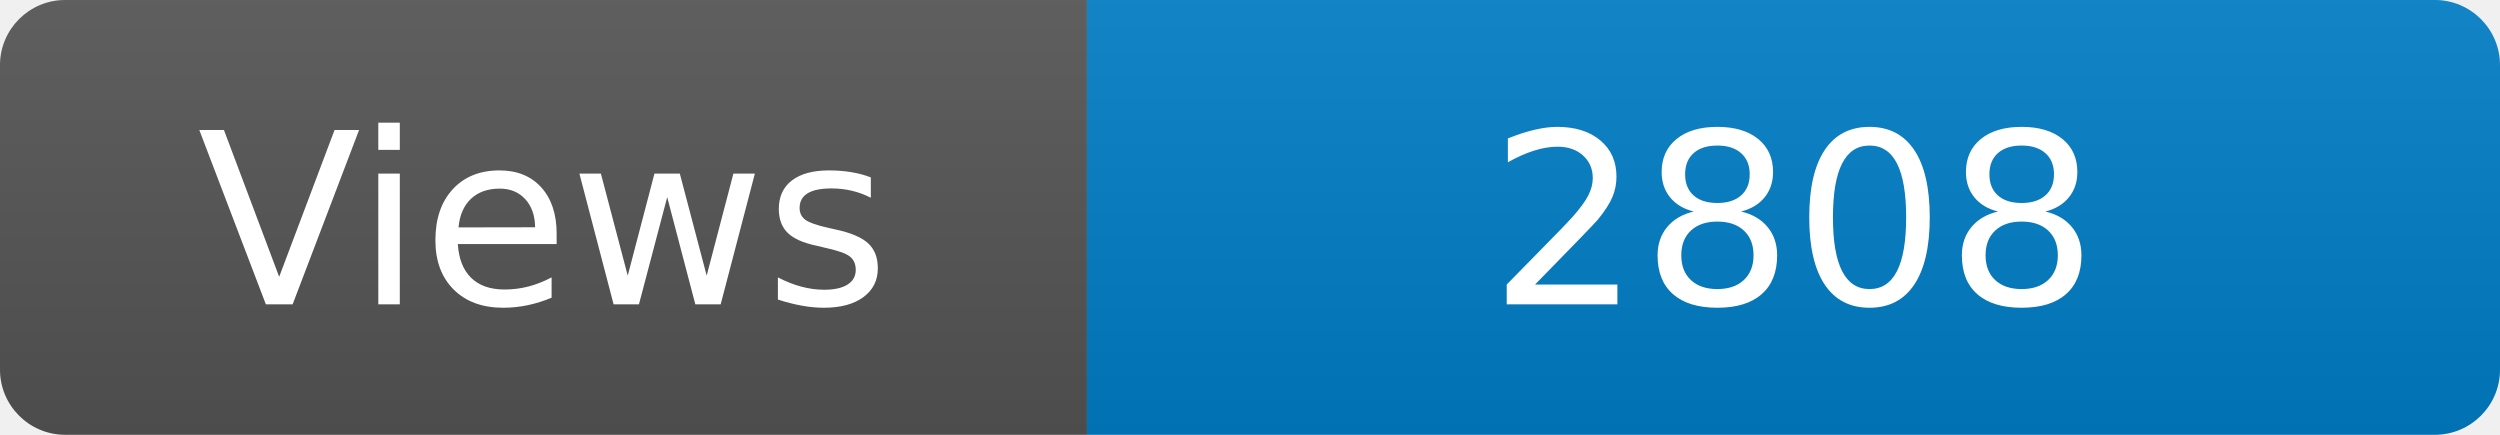
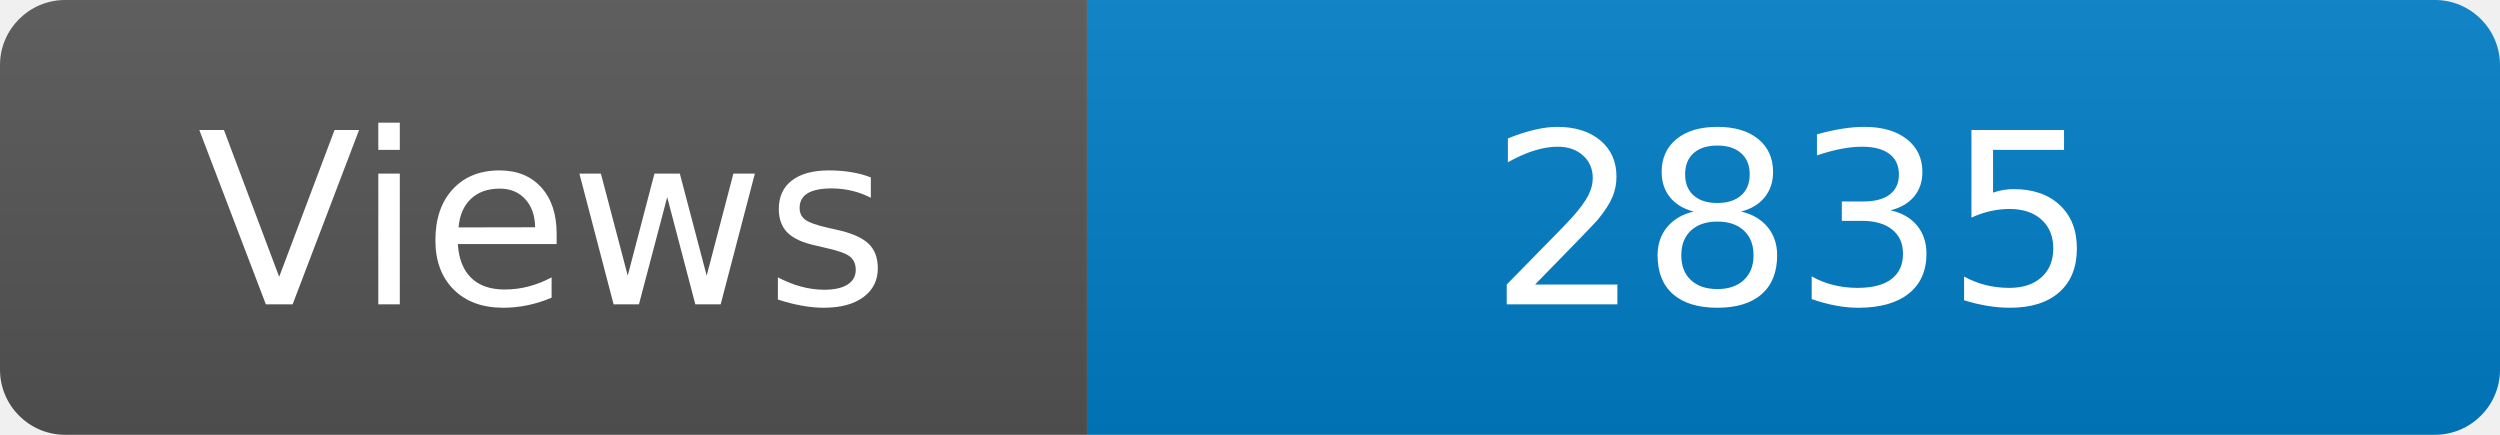
<svg xmlns="http://www.w3.org/2000/svg" width="115" height="20" role="img" aria-label="Maintained?: yes">
  <linearGradient id="s" x2="0" y2="100%">
    <stop offset="0" stop-color="#bbb" stop-opacity=".1" />
    <stop offset="1" stop-opacity=".1" />
  </linearGradient>
  <clipPath id="r">
    <rect width="115" height="20" rx="3" fill="#fff" />
  </clipPath>
  <g clip-path="url(#r)">
    <rect width="50" height="20" fill="#555" />
    <rect x="50" width="160" height="20" fill="#007ec6" />
    <rect width="115" height="20" fill="url(#s)" />
  </g>
  <g fill="#fff" text-anchor="middle" font-family="Verdana,Geneva,DejaVu Sans,sans-serif" font-size="110">
    <text x="250" y="140" transform="scale(.1)" fill="#fff">Views</text>
-     <text x="825" y="140" transform="scale(.1)" fill="#fff">2808</text>
+     <text x="825" y="140" transform="scale(.1)" fill="#fff">2835</text>
  </g>
</svg>
